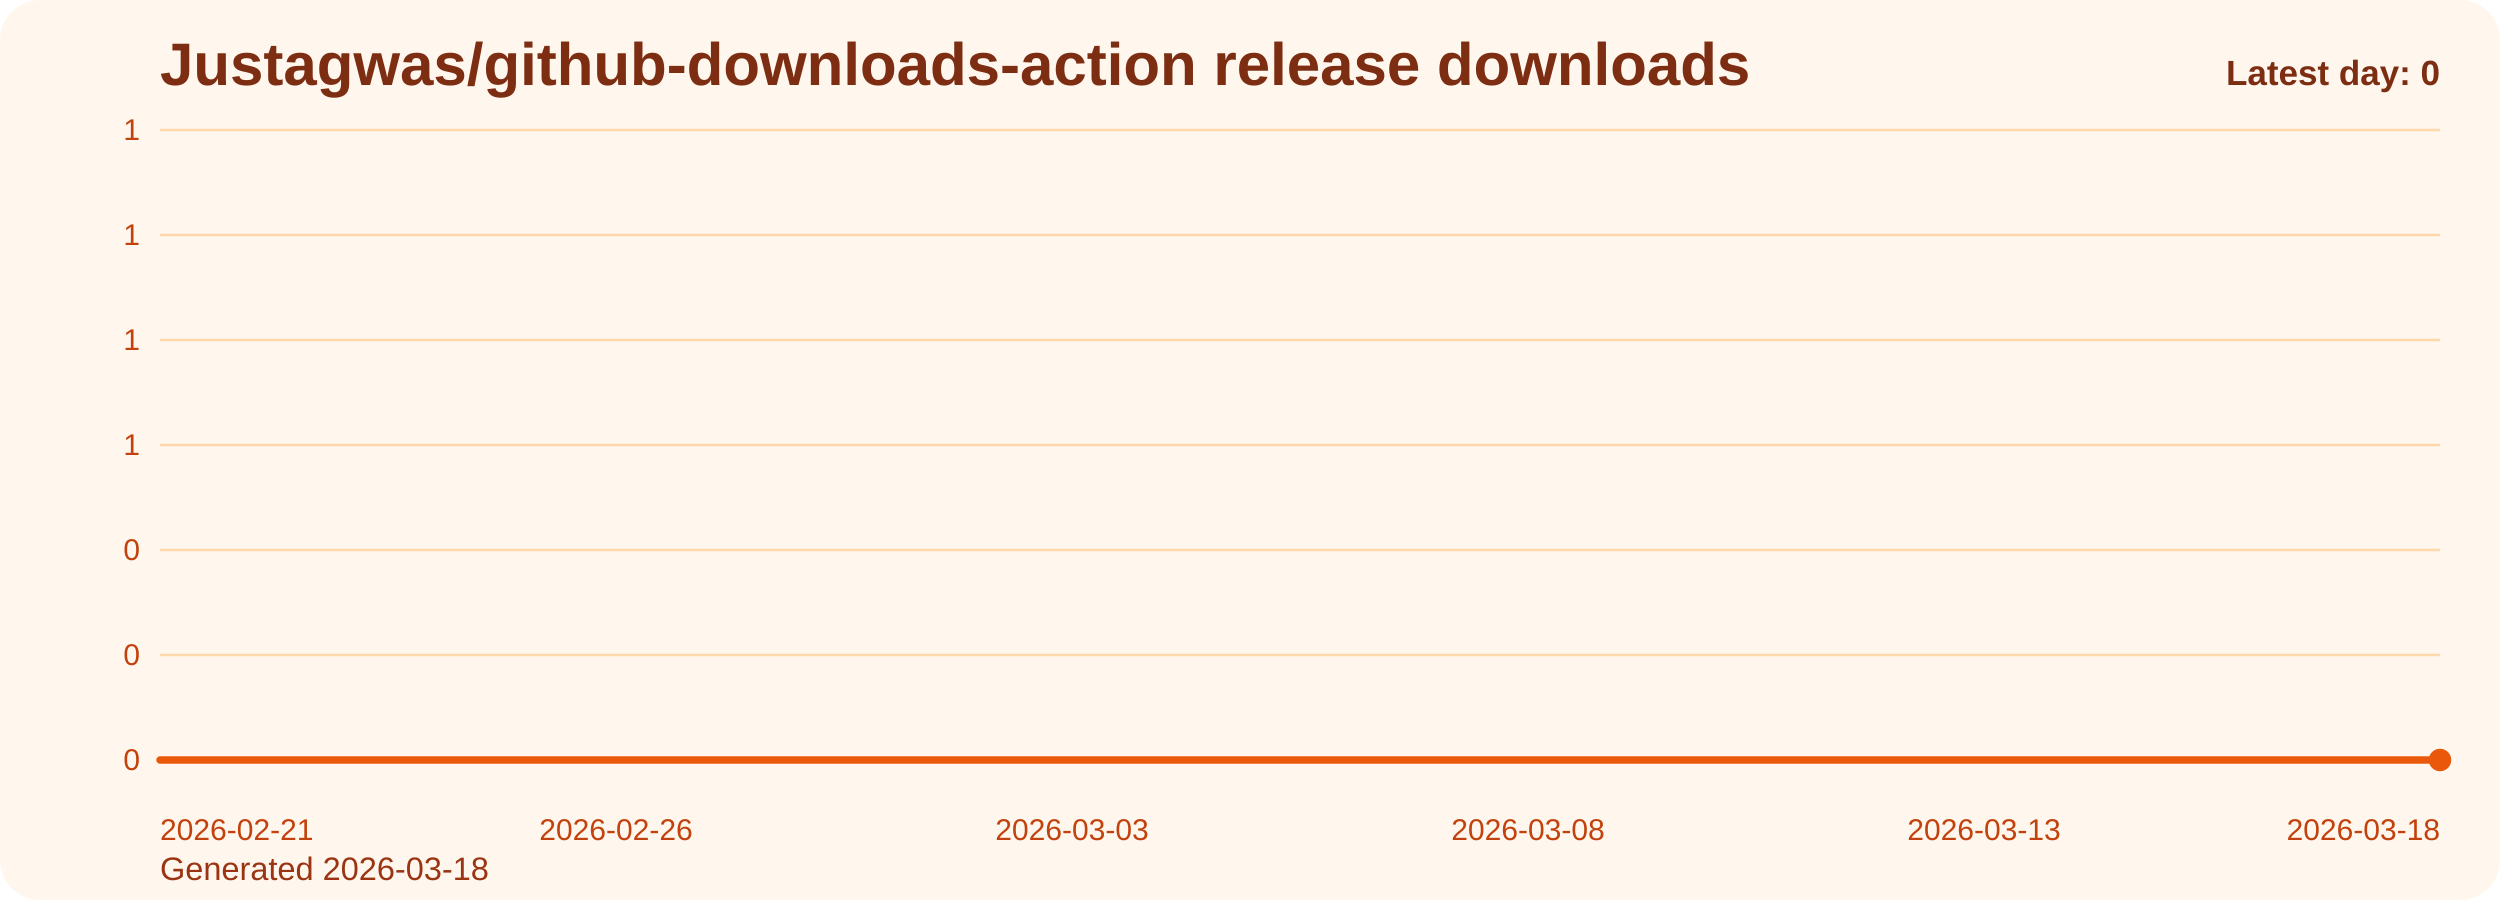
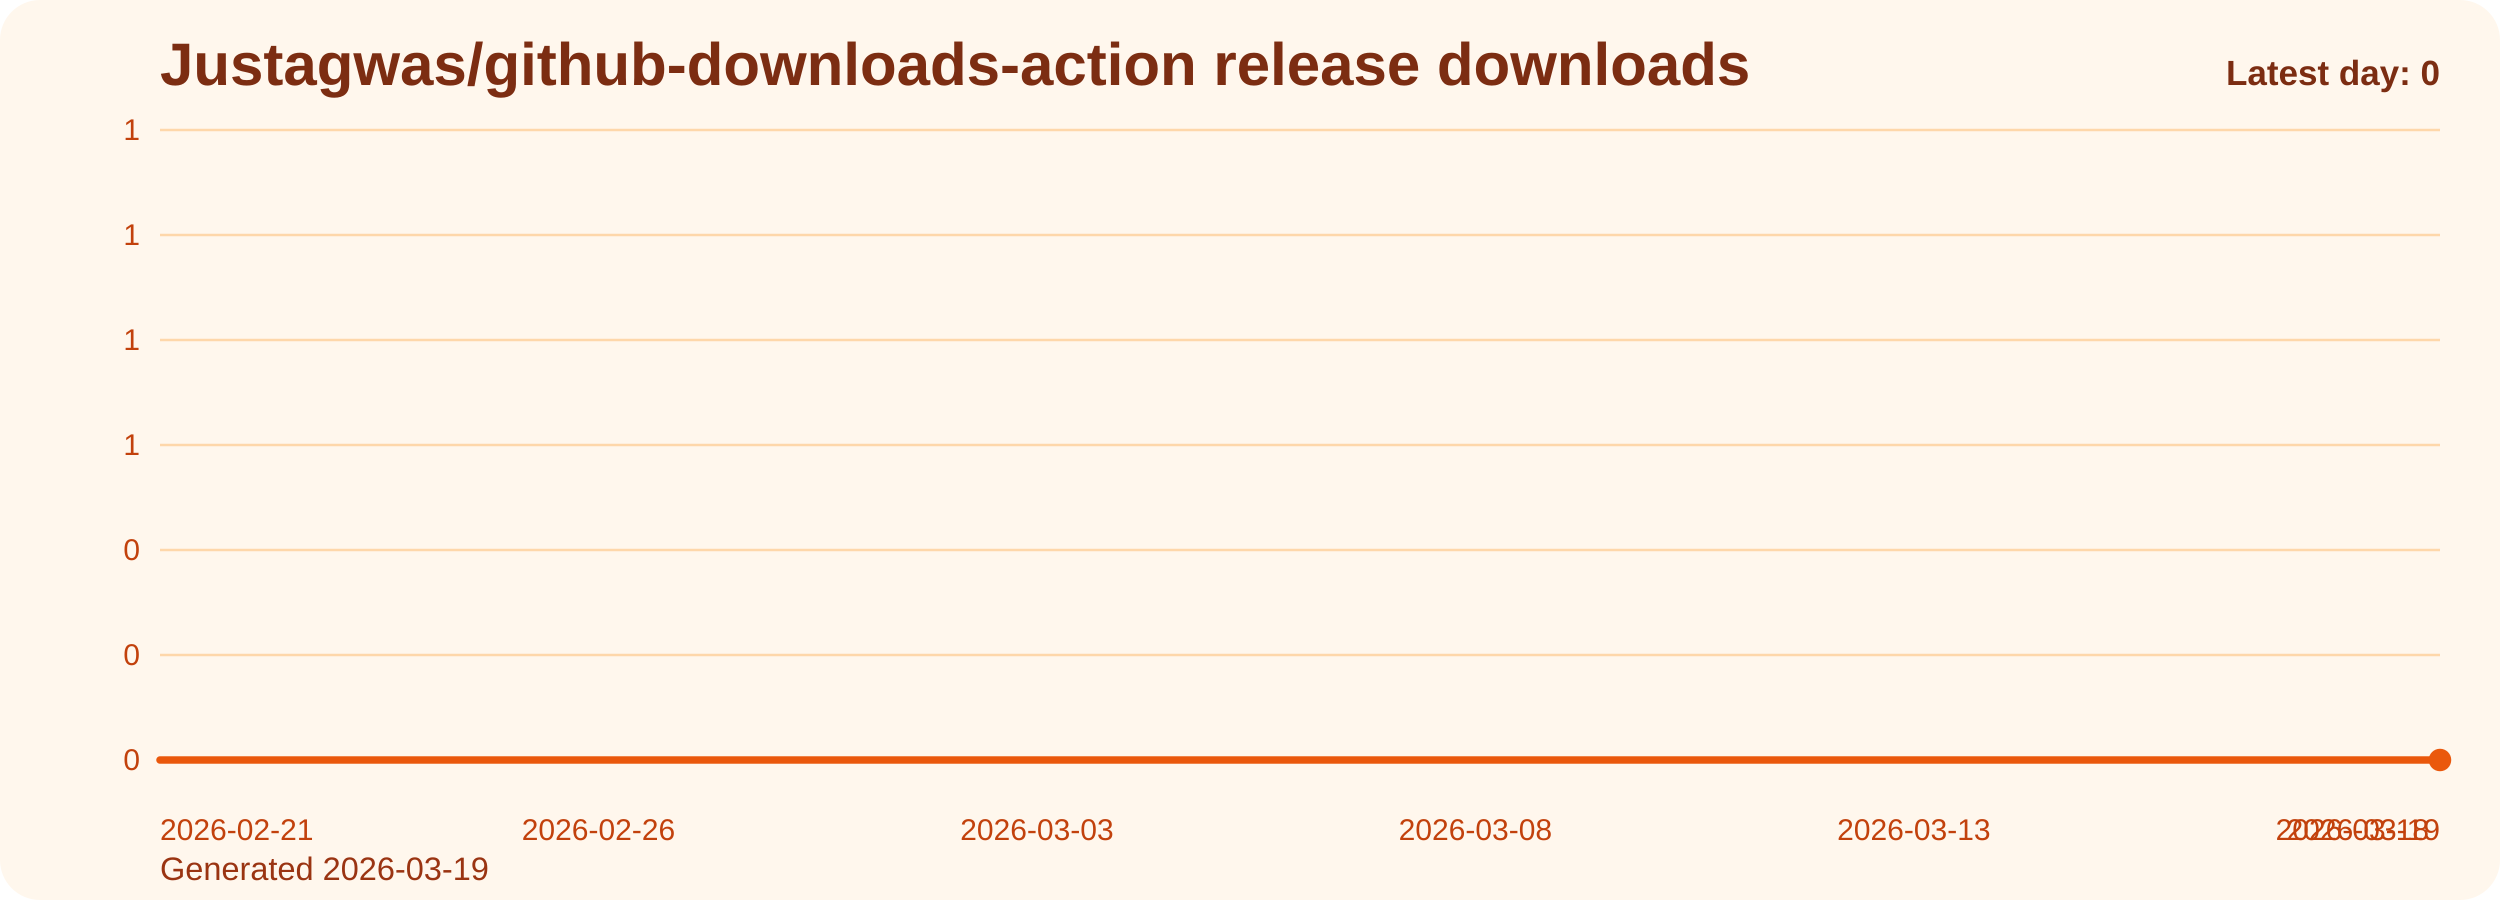
<svg xmlns="http://www.w3.org/2000/svg" viewBox="0 0 1000 360" role="img" aria-label="Justagwas/github-downloads-action release downloads chart">
  <defs>
    <linearGradient id="fill-daily-orange" x1="0" y1="0" x2="0" y2="1">
      <stop offset="0%" stop-color="#f97316" stop-opacity="0.32" />
      <stop offset="100%" stop-color="#f97316" stop-opacity="0.05" />
    </linearGradient>
    <style>
      .bg { fill: #fff7ed; }
      .title { font: 700 24px Arial, sans-serif; fill: #7c2d12; }
      .sub { font: 400 13px Arial, sans-serif; fill: #9a3412; }
      .grid { stroke: #fed7aa; stroke-width: 1; }
      .axis { font: 400 12px Arial, sans-serif; fill: #c2410c; }
      .line { fill: none; stroke: #ea580c; stroke-width: 3; stroke-linecap: round; stroke-linejoin: round; }
      .dot { fill: #ea580c; }
      .value { font: 600 11px Arial, sans-serif; fill: #9a3412; }
      .latest { font: 700 14px Arial, sans-serif; fill: #7c2d12; }
    </style>
  </defs>
  <rect class="bg" x="0" y="0" width="1000" height="360" rx="16" />
  <text class="title" x="64" y="34">Justagwas/github-downloads-action release downloads</text>
-   <text class="sub" x="64" y="352">Generated 2026-03-18</text>
+   <text class="sub" x="64" y="352">Generated 2026-03-19</text>
  <line x1="64" y1="52.00" x2="976" y2="52.00" class="grid" />
  <text x="56" y="56.00" text-anchor="end" class="axis">1</text>
  <line x1="64" y1="94.00" x2="976" y2="94.00" class="grid" />
  <text x="56" y="98.00" text-anchor="end" class="axis">1</text>
  <line x1="64" y1="136.00" x2="976" y2="136.00" class="grid" />
  <text x="56" y="140.00" text-anchor="end" class="axis">1</text>
  <line x1="64" y1="178.00" x2="976" y2="178.00" class="grid" />
  <text x="56" y="182.00" text-anchor="end" class="axis">1</text>
  <line x1="64" y1="220.00" x2="976" y2="220.00" class="grid" />
  <text x="56" y="224.00" text-anchor="end" class="axis">0</text>
  <line x1="64" y1="262.00" x2="976" y2="262.00" class="grid" />
  <text x="56" y="266.00" text-anchor="end" class="axis">0</text>
  <line x1="64" y1="304.00" x2="976" y2="304.00" class="grid" />
  <text x="56" y="308.00" text-anchor="end" class="axis">0</text>
-   <path d="M 64.00 304 L 64.00 304.00 L 100.48 304.00 L 136.96 304.00 L 173.44 304.00 L 209.92 304.00 L 246.40 304.00 L 282.88 304.00 L 319.36 304.00 L 355.84 304.00 L 392.32 304.00 L 428.80 304.00 L 465.28 304.00 L 501.76 304.00 L 538.24 304.00 L 574.72 304.00 L 611.20 304.00 L 647.68 304.00 L 684.16 304.00 L 720.64 304.00 L 757.12 304.00 L 793.60 304.00 L 830.08 304.00 L 866.56 304.00 L 903.04 304.00 L 939.52 304.00 L 976.00 304.00 L 976.00 304 Z" fill="url(#fill-daily-orange)" />
-   <polyline class="line" points="64.00,304.00 100.48,304.00 136.96,304.00 173.44,304.00 209.92,304.00 246.40,304.00 282.88,304.00 319.36,304.00 355.84,304.00 392.32,304.00 428.80,304.00 465.28,304.00 501.76,304.00 538.24,304.00 574.72,304.00 611.20,304.00 647.68,304.00 684.16,304.00 720.64,304.00 757.12,304.00 793.60,304.00 830.08,304.00 866.56,304.00 903.04,304.00 939.52,304.00 976.00,304.00" />
+   <path d="M 64.00 304 L 64.00 304.00 L 99.08 304.00 L 134.15 304.00 L 169.23 304.00 L 204.31 304.00 L 239.38 304.00 L 274.46 304.00 L 309.54 304.00 L 344.62 304.00 L 379.69 304.00 L 414.77 304.00 L 449.85 304.00 L 484.92 304.00 L 520.00 304.00 L 555.08 304.00 L 590.15 304.00 L 625.23 304.00 L 660.31 304.00 L 695.38 304.00 L 730.46 304.00 L 765.54 304.00 L 800.62 304.00 L 835.69 304.00 L 870.77 304.00 L 905.85 304.00 L 940.92 304.00 L 976.00 304.00 L 976.00 304 Z" fill="url(#fill-daily-orange)" />
+   <polyline class="line" points="64.00,304.00 99.08,304.00 134.15,304.00 169.23,304.00 204.31,304.00 239.38,304.00 274.46,304.00 309.54,304.00 344.62,304.00 379.69,304.00 414.77,304.00 449.85,304.00 484.92,304.00 520.00,304.00 555.08,304.00 590.15,304.00 625.23,304.00 660.31,304.00 695.38,304.00 730.46,304.00 765.54,304.00 800.62,304.00 835.69,304.00 870.77,304.00 905.85,304.00 940.92,304.00 976.00,304.00" />
  <circle class="dot" cx="976.00" cy="304.00" r="4.5" />
  <text class="axis" x="64.00" y="336" text-anchor="start">2026-02-21</text>
-   <text class="axis" x="246.40" y="336" text-anchor="middle">2026-02-26</text>
-   <text class="axis" x="428.80" y="336" text-anchor="middle">2026-03-03</text>
-   <text class="axis" x="611.20" y="336" text-anchor="middle">2026-03-08</text>
-   <text class="axis" x="793.60" y="336" text-anchor="middle">2026-03-13</text>
-   <text class="axis" x="976.00" y="336" text-anchor="end">2026-03-18</text>
+   <text class="axis" x="239.38" y="336" text-anchor="middle">2026-02-26</text>
+   <text class="axis" x="414.77" y="336" text-anchor="middle">2026-03-03</text>
+   <text class="axis" x="590.15" y="336" text-anchor="middle">2026-03-08</text>
+   <text class="axis" x="765.54" y="336" text-anchor="middle">2026-03-13</text>
+   <text class="axis" x="940.92" y="336" text-anchor="middle">2026-03-18</text>
+   <text class="axis" x="976.00" y="336" text-anchor="end">2026-03-19</text>
  <text class="latest" x="976" y="34" text-anchor="end">Latest day: 0</text>
</svg>
